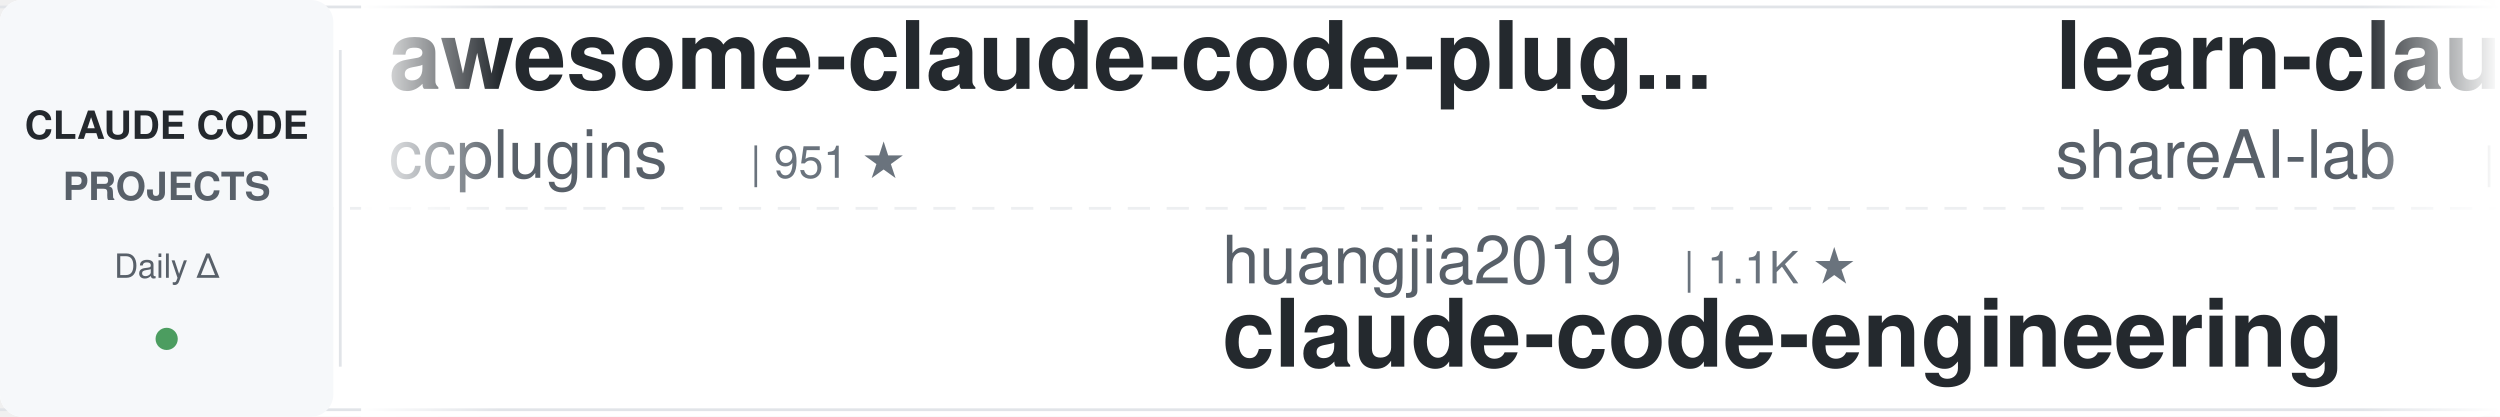
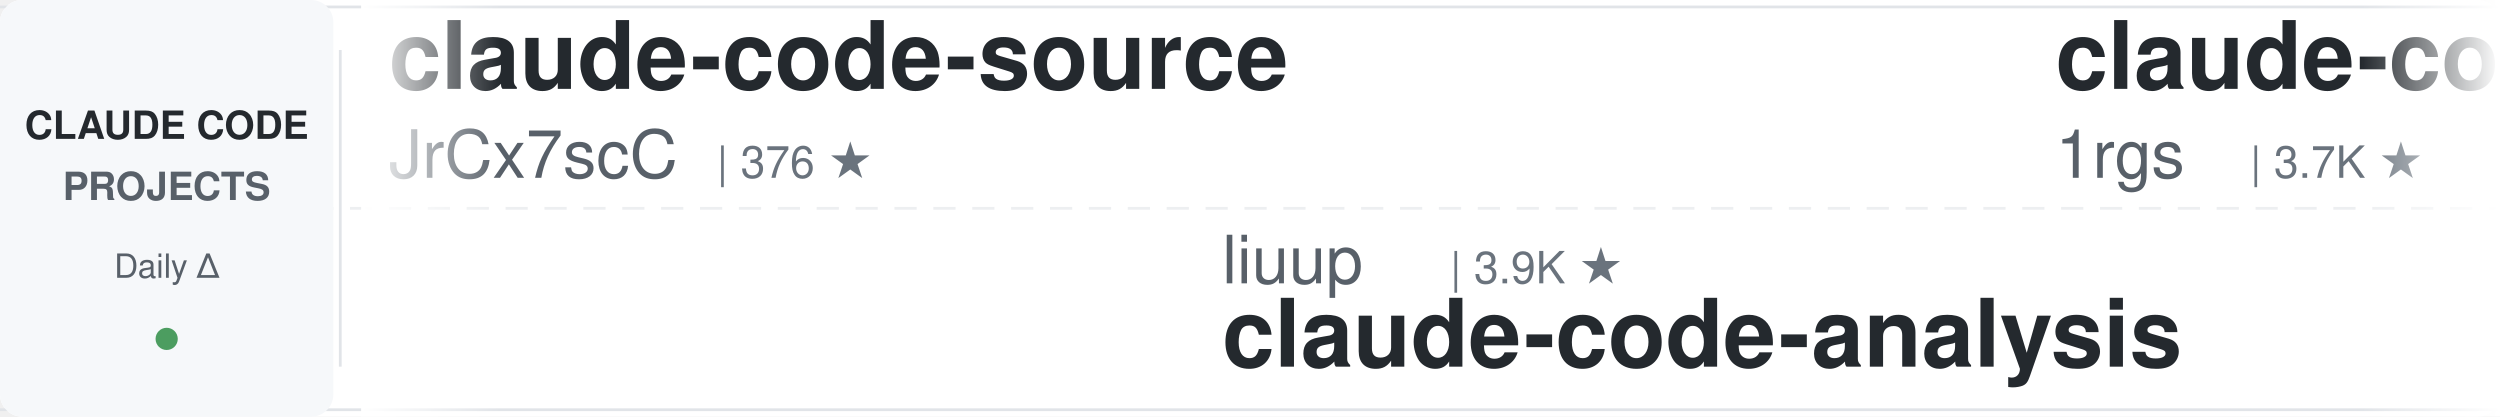
<svg xmlns="http://www.w3.org/2000/svg" width="900" height="150">
  <defs>
    <linearGradient id="leftFade" x1="0%" y1="0%" x2="100%" y2="0%">
      <stop offset="0%" style="stop-color:#ffffff;stop-opacity:1" />
      <stop offset="100%" style="stop-color:#ffffff;stop-opacity:0" />
    </linearGradient>
    <linearGradient id="rightFade" x1="0%" y1="0%" x2="100%" y2="0%">
      <stop offset="0%" style="stop-color:#ffffff;stop-opacity:0" />
      <stop offset="100%" style="stop-color:#ffffff;stop-opacity:1" />
    </linearGradient>
  </defs>
  <rect width="900" height="150" fill="#ffffff" rx="8" />
  <rect x="0" y="2" width="900" height="1" fill="#e1e4e8" />
  <rect x="0" y="147" width="900" height="1" fill="#e1e4e8" />
  <line x1="0" y1="75" x2="900" y2="75" stroke="#e1e4e8" stroke-width="1" stroke-dasharray="8 6" opacity="0.6" />
  <rect x="0" y="0" width="120" height="150" fill="#f6f8fa" rx="8" />
  <text x="60" y="50" font-family="-apple-system, BlinkMacSystemFont, 'Segoe UI', Helvetica, Arial, sans-serif" font-size="14" font-weight="600" fill="#24292e" text-anchor="middle">CLAUDE CODE</text>
  <text x="60" y="72" font-family="-apple-system, BlinkMacSystemFont, 'Segoe UI', Helvetica, Arial, sans-serif" font-size="14" font-weight="600" fill="#586069" text-anchor="middle">PROJECTS</text>
  <text x="60" y="100" font-family="-apple-system, BlinkMacSystemFont, 'Segoe UI', Helvetica, Arial, sans-serif" font-size="12" font-weight="500" fill="#586069" text-anchor="middle">Daily Δ</text>
  <circle cx="60" cy="122" r="4" fill="#22863a" opacity="0.8" />
  <rect x="122" y="18" width="1" height="114" fill="#e1e4e8" />
  <clipPath id="tickerClip">
    <rect x="130" y="0" width="770" height="150" />
  </clipPath>
  <g clip-path="url(#tickerClip)">
    <g id="tickerItems">
      <animateTransform attributeName="transform" attributeType="XML" type="translate" from="0 0" to="-3000 0" dur="54s" repeatCount="indefinite" />
      <g transform="translate(0, 0)">
-         <text x="140" y="32" font-family="-apple-system, BlinkMacSystemFont, 'Segoe UI', Helvetica, Arial, sans-serif" font-size="34" font-weight="600" fill="#24292e">awesome-claude-code-plug...</text>
-         <text x="140" y="64" font-family="-apple-system, BlinkMacSystemFont, 'Segoe UI', Helvetica, Arial, sans-serif" font-size="24" font-weight="400" fill="#586069">ccplugins</text>
-         <text x="270" y="64" font-family="-apple-system, BlinkMacSystemFont, 'Segoe UI', Helvetica, Arial, sans-serif" font-size="16" font-weight="500" fill="#6a737d">| 951 ★</text>
+         <text x="140" y="32" font-family="-apple-system, BlinkMacSystemFont, 'Segoe UI', Helvetica, Arial, sans-serif" font-size="34" font-weight="600" fill="#24292e">claude-code-source</text>
+         <text x="140" y="64" font-family="-apple-system, BlinkMacSystemFont, 'Segoe UI', Helvetica, Arial, sans-serif" font-size="24" font-weight="400" fill="#586069">JrCx7scC</text>
+         <text x="258" y="64" font-family="-apple-system, BlinkMacSystemFont, 'Segoe UI', Helvetica, Arial, sans-serif" font-size="16" font-weight="500" fill="#6a737d">| 376 ★</text>
      </g>
      <g transform="translate(300, 0)">
-         <text x="140" y="102" font-family="-apple-system, BlinkMacSystemFont, 'Segoe UI', Helvetica, Arial, sans-serif" font-size="24" font-weight="400" fill="#586069">huangjia2019</text>
-         <text x="306" y="102" font-family="-apple-system, BlinkMacSystemFont, 'Segoe UI', Helvetica, Arial, sans-serif" font-size="16" font-weight="500" fill="#6a737d">| 1.1K ★</text>
-         <text x="140" y="132" font-family="-apple-system, BlinkMacSystemFont, 'Segoe UI', Helvetica, Arial, sans-serif" font-size="34" font-weight="600" fill="#24292e">claude-code-engineering</text>
+         <text x="140" y="102" font-family="-apple-system, BlinkMacSystemFont, 'Segoe UI', Helvetica, Arial, sans-serif" font-size="24" font-weight="400" fill="#586069">liuup</text>
+         <text x="222" y="102" font-family="-apple-system, BlinkMacSystemFont, 'Segoe UI', Helvetica, Arial, sans-serif" font-size="16" font-weight="500" fill="#6a737d">| 3.9K ★</text>
+         <text x="140" y="132" font-family="-apple-system, BlinkMacSystemFont, 'Segoe UI', Helvetica, Arial, sans-serif" font-size="34" font-weight="600" fill="#24292e">claude-code-analysis</text>
      </g>
      <g transform="translate(600, 0)">
-         <text x="140" y="32" font-family="-apple-system, BlinkMacSystemFont, 'Segoe UI', Helvetica, Arial, sans-serif" font-size="34" font-weight="600" fill="#24292e">learn-claude-code</text>
-         <text x="140" y="64" font-family="-apple-system, BlinkMacSystemFont, 'Segoe UI', Helvetica, Arial, sans-serif" font-size="24" font-weight="400" fill="#586069">shareAI-lab</text>
-         <text x="294" y="64" font-family="-apple-system, BlinkMacSystemFont, 'Segoe UI', Helvetica, Arial, sans-serif" font-size="16" font-weight="500" fill="#6a737d">| 77.4K ★</text>
-       </g>
-       <g transform="translate(900, 0)">
-         <text x="140" y="102" font-family="-apple-system, BlinkMacSystemFont, 'Segoe UI', Helvetica, Arial, sans-serif" font-size="24" font-weight="400" fill="#586069">lorryjovens-hub</text>
-         <text x="342" y="102" font-family="-apple-system, BlinkMacSystemFont, 'Segoe UI', Helvetica, Arial, sans-serif" font-size="16" font-weight="500" fill="#6a737d">| 1.7K ★</text>
-         <text x="140" y="132" font-family="-apple-system, BlinkMacSystemFont, 'Segoe UI', Helvetica, Arial, sans-serif" font-size="34" font-weight="600" fill="#24292e">claude-code-rust</text>
-       </g>
-       <g transform="translate(1200, 0)">
-         <text x="140" y="32" font-family="-apple-system, BlinkMacSystemFont, 'Segoe UI', Helvetica, Arial, sans-serif" font-size="34" font-weight="600" fill="#24292e">claude-code-infrastructu...</text>
-         <text x="140" y="64" font-family="-apple-system, BlinkMacSystemFont, 'Segoe UI', Helvetica, Arial, sans-serif" font-size="24" font-weight="400" fill="#586069">diet103</text>
-         <text x="246" y="64" font-family="-apple-system, BlinkMacSystemFont, 'Segoe UI', Helvetica, Arial, sans-serif" font-size="16" font-weight="500" fill="#6a737d">| 10.0K ★</text>
-       </g>
-       <g transform="translate(1500, 0)">
-         <text x="140" y="102" font-family="-apple-system, BlinkMacSystemFont, 'Segoe UI', Helvetica, Arial, sans-serif" font-size="24" font-weight="400" fill="#586069">https-deeplearning-ai</text>
-         <text x="414" y="102" font-family="-apple-system, BlinkMacSystemFont, 'Segoe UI', Helvetica, Arial, sans-serif" font-size="16" font-weight="500" fill="#6a737d">| 551 ★</text>
-         <text x="140" y="132" font-family="-apple-system, BlinkMacSystemFont, 'Segoe UI', Helvetica, Arial, sans-serif" font-size="34" font-weight="600" fill="#24292e">sc-claude-code-files</text>
-       </g>
-       <g transform="translate(1800, 0)">
        <text x="140" y="32" font-family="-apple-system, BlinkMacSystemFont, 'Segoe UI', Helvetica, Arial, sans-serif" font-size="34" font-weight="600" fill="#24292e">claude-code-proxy</text>
        <text x="140" y="64" font-family="-apple-system, BlinkMacSystemFont, 'Segoe UI', Helvetica, Arial, sans-serif" font-size="24" font-weight="400" fill="#586069">1rgs</text>
        <text x="210" y="64" font-family="-apple-system, BlinkMacSystemFont, 'Segoe UI', Helvetica, Arial, sans-serif" font-size="16" font-weight="500" fill="#6a737d">| 3.7K ★</text>
      </g>
+       <g transform="translate(900, 0)">
+         <text x="140" y="102" font-family="-apple-system, BlinkMacSystemFont, 'Segoe UI', Helvetica, Arial, sans-serif" font-size="24" font-weight="400" fill="#586069">luyao618</text>
+         <text x="258" y="102" font-family="-apple-system, BlinkMacSystemFont, 'Segoe UI', Helvetica, Arial, sans-serif" font-size="16" font-weight="500" fill="#6a737d">| 1.7K ★</text>
+         <text x="140" y="132" font-family="-apple-system, BlinkMacSystemFont, 'Segoe UI', Helvetica, Arial, sans-serif" font-size="34" font-weight="600" fill="#24292e">Claude-Code-Source-Study</text>
+       </g>
+       <g transform="translate(1200, 0)">
+         <text x="140" y="32" font-family="-apple-system, BlinkMacSystemFont, 'Segoe UI', Helvetica, Arial, sans-serif" font-size="34" font-weight="600" fill="#24292e">ClaudeCode-Portable</text>
+         <text x="140" y="64" font-family="-apple-system, BlinkMacSystemFont, 'Segoe UI', Helvetica, Arial, sans-serif" font-size="24" font-weight="400" fill="#586069">techjarves</text>
+         <text x="282" y="64" font-family="-apple-system, BlinkMacSystemFont, 'Segoe UI', Helvetica, Arial, sans-serif" font-size="16" font-weight="500" fill="#6a737d">| 1.5K ★</text>
+       </g>
+       <g transform="translate(1500, 0)">
+         <text x="140" y="102" font-family="-apple-system, BlinkMacSystemFont, 'Segoe UI', Helvetica, Arial, sans-serif" font-size="24" font-weight="400" fill="#586069">daymade</text>
+         <text x="246" y="102" font-family="-apple-system, BlinkMacSystemFont, 'Segoe UI', Helvetica, Arial, sans-serif" font-size="16" font-weight="500" fill="#6a737d">| 1.4K ★</text>
+         <text x="140" y="132" font-family="-apple-system, BlinkMacSystemFont, 'Segoe UI', Helvetica, Arial, sans-serif" font-size="34" font-weight="600" fill="#24292e">claude-code-skills</text>
+       </g>
+       <g transform="translate(1800, 0)">
+         <text x="140" y="32" font-family="-apple-system, BlinkMacSystemFont, 'Segoe UI', Helvetica, Arial, sans-serif" font-size="34" font-weight="600" fill="#24292e">claude-code-workflows</text>
+         <text x="140" y="64" font-family="-apple-system, BlinkMacSystemFont, 'Segoe UI', Helvetica, Arial, sans-serif" font-size="24" font-weight="400" fill="#586069">OneRedOak</text>
+         <text x="270" y="64" font-family="-apple-system, BlinkMacSystemFont, 'Segoe UI', Helvetica, Arial, sans-serif" font-size="16" font-weight="500" fill="#6a737d">| 3.9K ★</text>
+       </g>
      <g transform="translate(2100, 0)">
-         <text x="140" y="102" font-family="-apple-system, BlinkMacSystemFont, 'Segoe UI', Helvetica, Arial, sans-serif" font-size="24" font-weight="400" fill="#586069">pedrohcgs</text>
-         <text x="270" y="102" font-family="-apple-system, BlinkMacSystemFont, 'Segoe UI', Helvetica, Arial, sans-serif" font-size="16" font-weight="500" fill="#6a737d">| 1.6K ★</text>
-         <text x="140" y="132" font-family="-apple-system, BlinkMacSystemFont, 'Segoe UI', Helvetica, Arial, sans-serif" font-size="34" font-weight="600" fill="#24292e">claude-code-my-workflow</text>
+         <text x="140" y="102" font-family="-apple-system, BlinkMacSystemFont, 'Segoe UI', Helvetica, Arial, sans-serif" font-size="24" font-weight="400" fill="#586069">https-deeplearning-ai</text>
+         <text x="414" y="102" font-family="-apple-system, BlinkMacSystemFont, 'Segoe UI', Helvetica, Arial, sans-serif" font-size="16" font-weight="500" fill="#6a737d">| 552 ★</text>
+         <text x="140" y="132" font-family="-apple-system, BlinkMacSystemFont, 'Segoe UI', Helvetica, Arial, sans-serif" font-size="34" font-weight="600" fill="#24292e">sc-claude-code-files</text>
      </g>
      <g transform="translate(2400, 0)">
-         <text x="140" y="32" font-family="-apple-system, BlinkMacSystemFont, 'Segoe UI', Helvetica, Arial, sans-serif" font-size="34" font-weight="600" fill="#24292e">edmunds-claude-code</text>
-         <text x="140" y="64" font-family="-apple-system, BlinkMacSystemFont, 'Segoe UI', Helvetica, Arial, sans-serif" font-size="24" font-weight="400" fill="#586069">edmund-io</text>
-         <text x="270" y="64" font-family="-apple-system, BlinkMacSystemFont, 'Segoe UI', Helvetica, Arial, sans-serif" font-size="16" font-weight="500" fill="#6a737d">| 1.5K ★</text>
+         <text x="140" y="32" font-family="-apple-system, BlinkMacSystemFont, 'Segoe UI', Helvetica, Arial, sans-serif" font-size="34" font-weight="600" fill="#24292e">ClaudeCodeAgents</text>
+         <text x="140" y="64" font-family="-apple-system, BlinkMacSystemFont, 'Segoe UI', Helvetica, Arial, sans-serif" font-size="24" font-weight="400" fill="#586069">darcyegb</text>
+         <text x="258" y="64" font-family="-apple-system, BlinkMacSystemFont, 'Segoe UI', Helvetica, Arial, sans-serif" font-size="16" font-weight="500" fill="#6a737d">| 768 ★</text>
      </g>
      <g transform="translate(2700, 0)">
-         <text x="140" y="102" font-family="-apple-system, BlinkMacSystemFont, 'Segoe UI', Helvetica, Arial, sans-serif" font-size="24" font-weight="400" fill="#586069">alejandrobalderas</text>
-         <text x="366" y="102" font-family="-apple-system, BlinkMacSystemFont, 'Segoe UI', Helvetica, Arial, sans-serif" font-size="16" font-weight="500" fill="#6a737d">| 2.9K ★</text>
-         <text x="140" y="132" font-family="-apple-system, BlinkMacSystemFont, 'Segoe UI', Helvetica, Arial, sans-serif" font-size="34" font-weight="600" fill="#24292e">claude-code-from-source</text>
+         <text x="140" y="102" font-family="-apple-system, BlinkMacSystemFont, 'Segoe UI', Helvetica, Arial, sans-serif" font-size="24" font-weight="400" fill="#586069">centminmod</text>
+         <text x="282" y="102" font-family="-apple-system, BlinkMacSystemFont, 'Segoe UI', Helvetica, Arial, sans-serif" font-size="16" font-weight="500" fill="#6a737d">| 2.6K ★</text>
+         <text x="140" y="132" font-family="-apple-system, BlinkMacSystemFont, 'Segoe UI', Helvetica, Arial, sans-serif" font-size="34" font-weight="600" fill="#24292e">my-claude-code-setup</text>
      </g>
      <g transform="translate(3000, 0)">
-         <text x="140" y="32" font-family="-apple-system, BlinkMacSystemFont, 'Segoe UI', Helvetica, Arial, sans-serif" font-size="34" font-weight="600" fill="#24292e">awesome-claude-code-plug...</text>
-         <text x="140" y="64" font-family="-apple-system, BlinkMacSystemFont, 'Segoe UI', Helvetica, Arial, sans-serif" font-size="24" font-weight="400" fill="#586069">ccplugins</text>
-         <text x="270" y="64" font-family="-apple-system, BlinkMacSystemFont, 'Segoe UI', Helvetica, Arial, sans-serif" font-size="16" font-weight="500" fill="#6a737d">| 951 ★</text>
+         <text x="140" y="32" font-family="-apple-system, BlinkMacSystemFont, 'Segoe UI', Helvetica, Arial, sans-serif" font-size="34" font-weight="600" fill="#24292e">claude-code-source</text>
+         <text x="140" y="64" font-family="-apple-system, BlinkMacSystemFont, 'Segoe UI', Helvetica, Arial, sans-serif" font-size="24" font-weight="400" fill="#586069">JrCx7scC</text>
+         <text x="258" y="64" font-family="-apple-system, BlinkMacSystemFont, 'Segoe UI', Helvetica, Arial, sans-serif" font-size="16" font-weight="500" fill="#6a737d">| 376 ★</text>
      </g>
      <g transform="translate(3300, 0)">
-         <text x="140" y="102" font-family="-apple-system, BlinkMacSystemFont, 'Segoe UI', Helvetica, Arial, sans-serif" font-size="24" font-weight="400" fill="#586069">huangjia2019</text>
-         <text x="306" y="102" font-family="-apple-system, BlinkMacSystemFont, 'Segoe UI', Helvetica, Arial, sans-serif" font-size="16" font-weight="500" fill="#6a737d">| 1.1K ★</text>
-         <text x="140" y="132" font-family="-apple-system, BlinkMacSystemFont, 'Segoe UI', Helvetica, Arial, sans-serif" font-size="34" font-weight="600" fill="#24292e">claude-code-engineering</text>
+         <text x="140" y="102" font-family="-apple-system, BlinkMacSystemFont, 'Segoe UI', Helvetica, Arial, sans-serif" font-size="24" font-weight="400" fill="#586069">liuup</text>
+         <text x="222" y="102" font-family="-apple-system, BlinkMacSystemFont, 'Segoe UI', Helvetica, Arial, sans-serif" font-size="16" font-weight="500" fill="#6a737d">| 3.9K ★</text>
+         <text x="140" y="132" font-family="-apple-system, BlinkMacSystemFont, 'Segoe UI', Helvetica, Arial, sans-serif" font-size="34" font-weight="600" fill="#24292e">claude-code-analysis</text>
      </g>
      <g transform="translate(3600, 0)">
-         <text x="140" y="32" font-family="-apple-system, BlinkMacSystemFont, 'Segoe UI', Helvetica, Arial, sans-serif" font-size="34" font-weight="600" fill="#24292e">learn-claude-code</text>
-         <text x="140" y="64" font-family="-apple-system, BlinkMacSystemFont, 'Segoe UI', Helvetica, Arial, sans-serif" font-size="24" font-weight="400" fill="#586069">shareAI-lab</text>
-         <text x="294" y="64" font-family="-apple-system, BlinkMacSystemFont, 'Segoe UI', Helvetica, Arial, sans-serif" font-size="16" font-weight="500" fill="#6a737d">| 77.4K ★</text>
+         <text x="140" y="32" font-family="-apple-system, BlinkMacSystemFont, 'Segoe UI', Helvetica, Arial, sans-serif" font-size="34" font-weight="600" fill="#24292e">claude-code-proxy</text>
+         <text x="140" y="64" font-family="-apple-system, BlinkMacSystemFont, 'Segoe UI', Helvetica, Arial, sans-serif" font-size="24" font-weight="400" fill="#586069">1rgs</text>
+         <text x="210" y="64" font-family="-apple-system, BlinkMacSystemFont, 'Segoe UI', Helvetica, Arial, sans-serif" font-size="16" font-weight="500" fill="#6a737d">| 3.7K ★</text>
      </g>
      <g transform="translate(3900, 0)">
-         <text x="140" y="102" font-family="-apple-system, BlinkMacSystemFont, 'Segoe UI', Helvetica, Arial, sans-serif" font-size="24" font-weight="400" fill="#586069">lorryjovens-hub</text>
-         <text x="342" y="102" font-family="-apple-system, BlinkMacSystemFont, 'Segoe UI', Helvetica, Arial, sans-serif" font-size="16" font-weight="500" fill="#6a737d">| 1.7K ★</text>
-         <text x="140" y="132" font-family="-apple-system, BlinkMacSystemFont, 'Segoe UI', Helvetica, Arial, sans-serif" font-size="34" font-weight="600" fill="#24292e">claude-code-rust</text>
+         <text x="140" y="102" font-family="-apple-system, BlinkMacSystemFont, 'Segoe UI', Helvetica, Arial, sans-serif" font-size="24" font-weight="400" fill="#586069">luyao618</text>
+         <text x="258" y="102" font-family="-apple-system, BlinkMacSystemFont, 'Segoe UI', Helvetica, Arial, sans-serif" font-size="16" font-weight="500" fill="#6a737d">| 1.7K ★</text>
+         <text x="140" y="132" font-family="-apple-system, BlinkMacSystemFont, 'Segoe UI', Helvetica, Arial, sans-serif" font-size="34" font-weight="600" fill="#24292e">Claude-Code-Source-Study</text>
      </g>
    </g>
  </g>
  <rect x="130" y="0" width="50" height="150" fill="url(#leftFade)" />
  <rect x="850" y="0" width="50" height="150" fill="url(#rightFade)" />
</svg>
